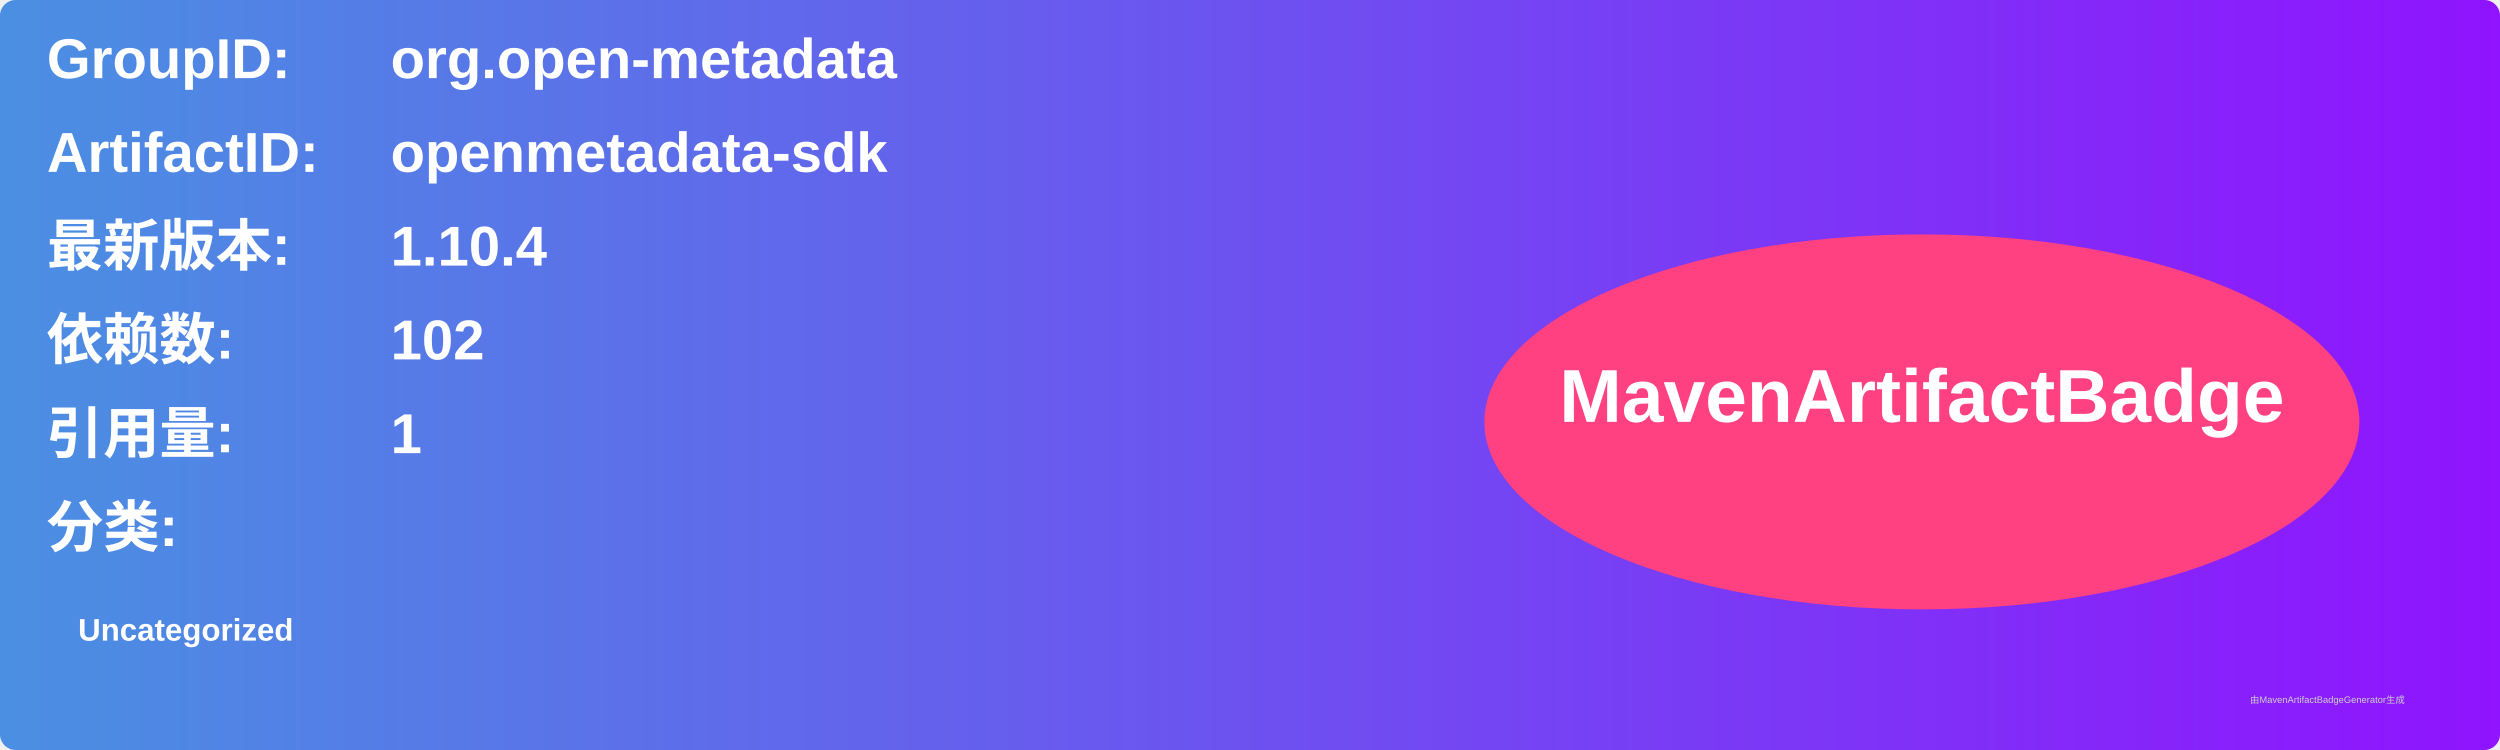
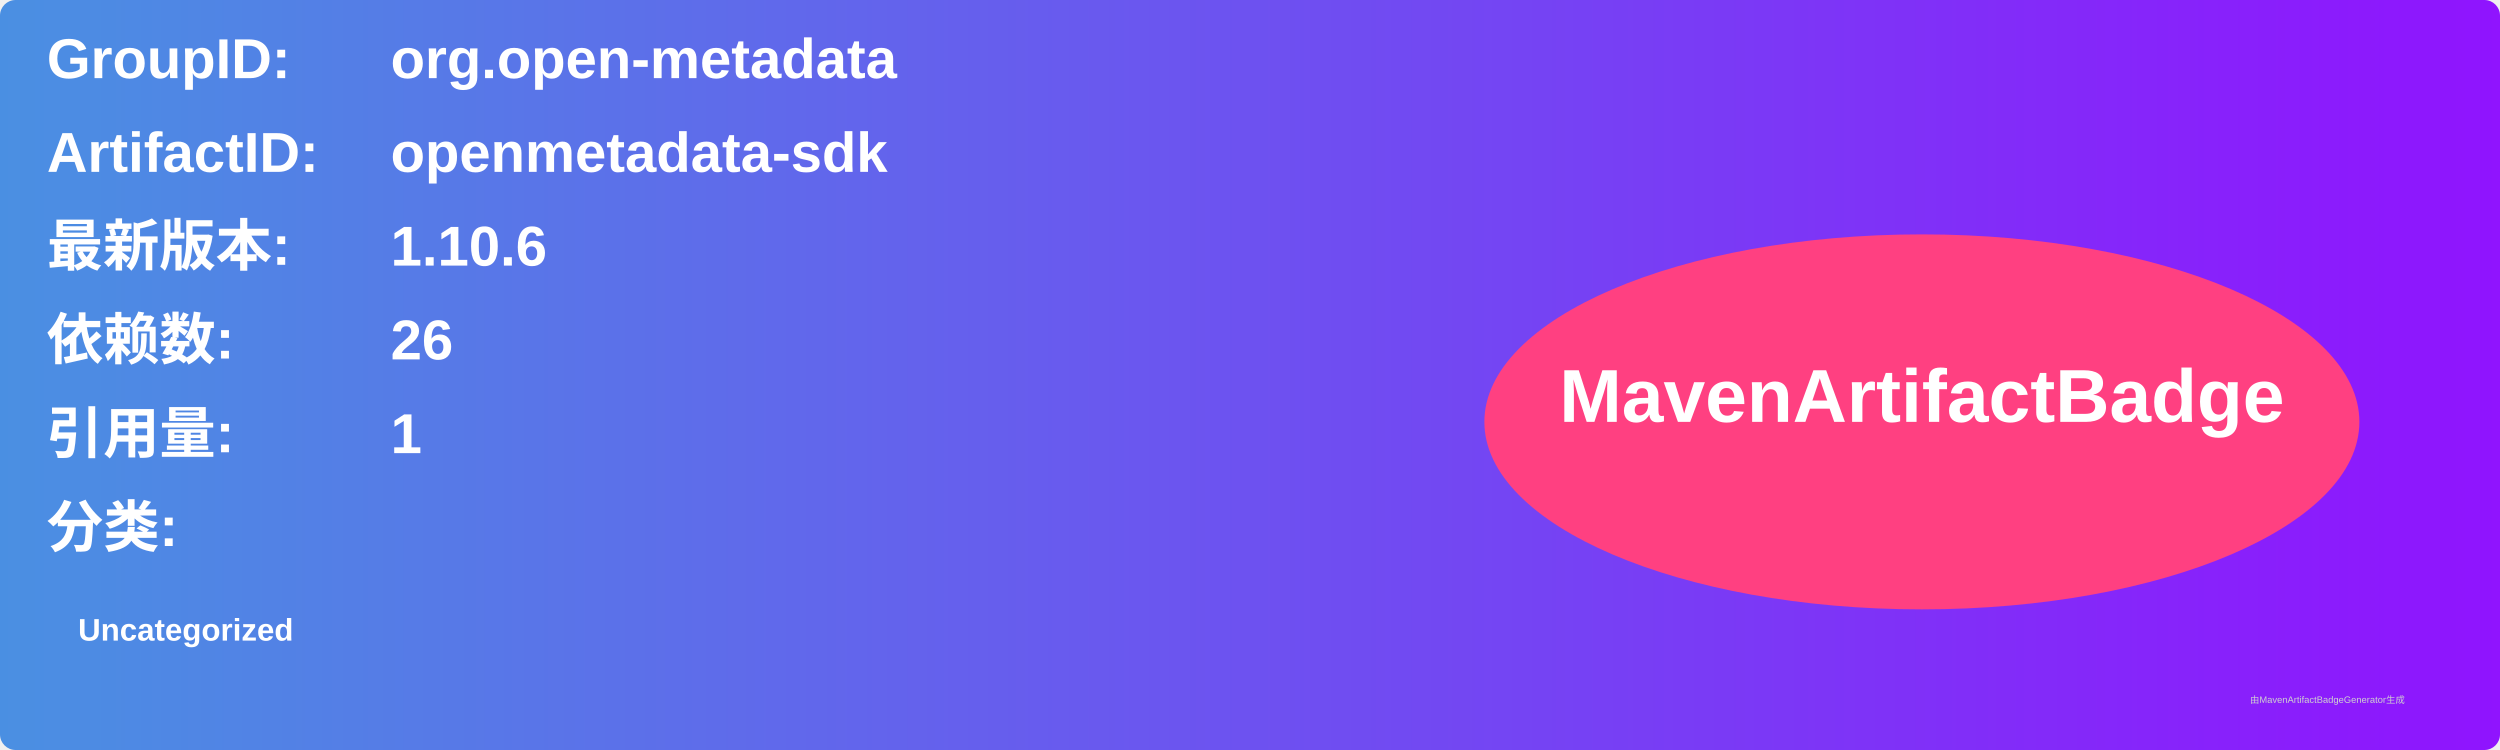
<svg xmlns="http://www.w3.org/2000/svg" width="800" height="240" viewBox="0 0 800 240">
  <linearGradient id="grad" x1="0%" y1="0%" x2="100%" y2="0%">
    <stop offset="0%" stop-color="#4a90e2" />
    <stop offset="100%" stop-color="#9013fe" />
  </linearGradient>
  <rect width="100%" height="100%" rx="5" ry="5" fill="url(#grad)" />
  <g transform="translate(15, 15)">
    <text x="0" y="10" font-family="Arial" font-size="18" fill="white" font-weight="bold" width="260">GroupID:</text>
    <text x="110" y="10" font-family="Arial" font-size="18" fill="white" font-weight="bold" width="460">org.open-metadata</text>
    <text x="0" y="40" font-family="Arial" font-size="18" fill="white" font-weight="bold" width="260">ArtifactID:</text>
    <text x="110" y="40" font-family="Arial" font-size="18" fill="white" font-weight="bold" width="460">openmetadata-sdk</text>
    <text x="0" y="70" font-family="Arial" font-size="18" fill="white" font-weight="bold">最新版本:</text>
    <text x="110" y="70" font-family="Arial" font-size="18" fill="white" font-weight="bold">
-       <tspan font-weight="bold">1.10.4</tspan>
+       <tspan font-weight="bold">1.10.6</tspan>
    </text>
    <text x="0" y="100" font-family="Arial" font-size="18" fill="white" font-weight="bold">依赖数: </text>
    <text x="110" y="100" font-family="Arial" font-size="18" fill="white">
-       <tspan font-weight="bold">102</tspan>
+       <tspan font-weight="bold">26</tspan>
    </text>
    <text x="0" y="130" font-family="Arial" font-size="18" fill="white" font-weight="bold">引用量: </text>
    <text x="110" y="130" font-family="Arial" font-size="18" fill="white">
      <tspan font-weight="bold">1</tspan>
    </text>
    <text x="0" y="160" font-family="Arial" font-size="18" fill="white" font-weight="bold">分类:</text>
    <text x="10" y="190" font-family="Arial" font-size="10" fill="white">
      <tspan font-weight="bold">Uncategorized</tspan>
    </text>
    <ellipse cx="600" cy="120" rx="140" ry="60" fill="#ff4081" />
    <text x="600" y="120" text-anchor="middle" font-family="Arial" font-size="24" fill="white" font-weight="bold">MavenArtifactBadge</text>
  </g>
  <text x="720" y="225" font-family="Arial" font-size="3" fill="#d0d0d0">由MavenArtifactBadgeGenerator生成</text>
</svg>
